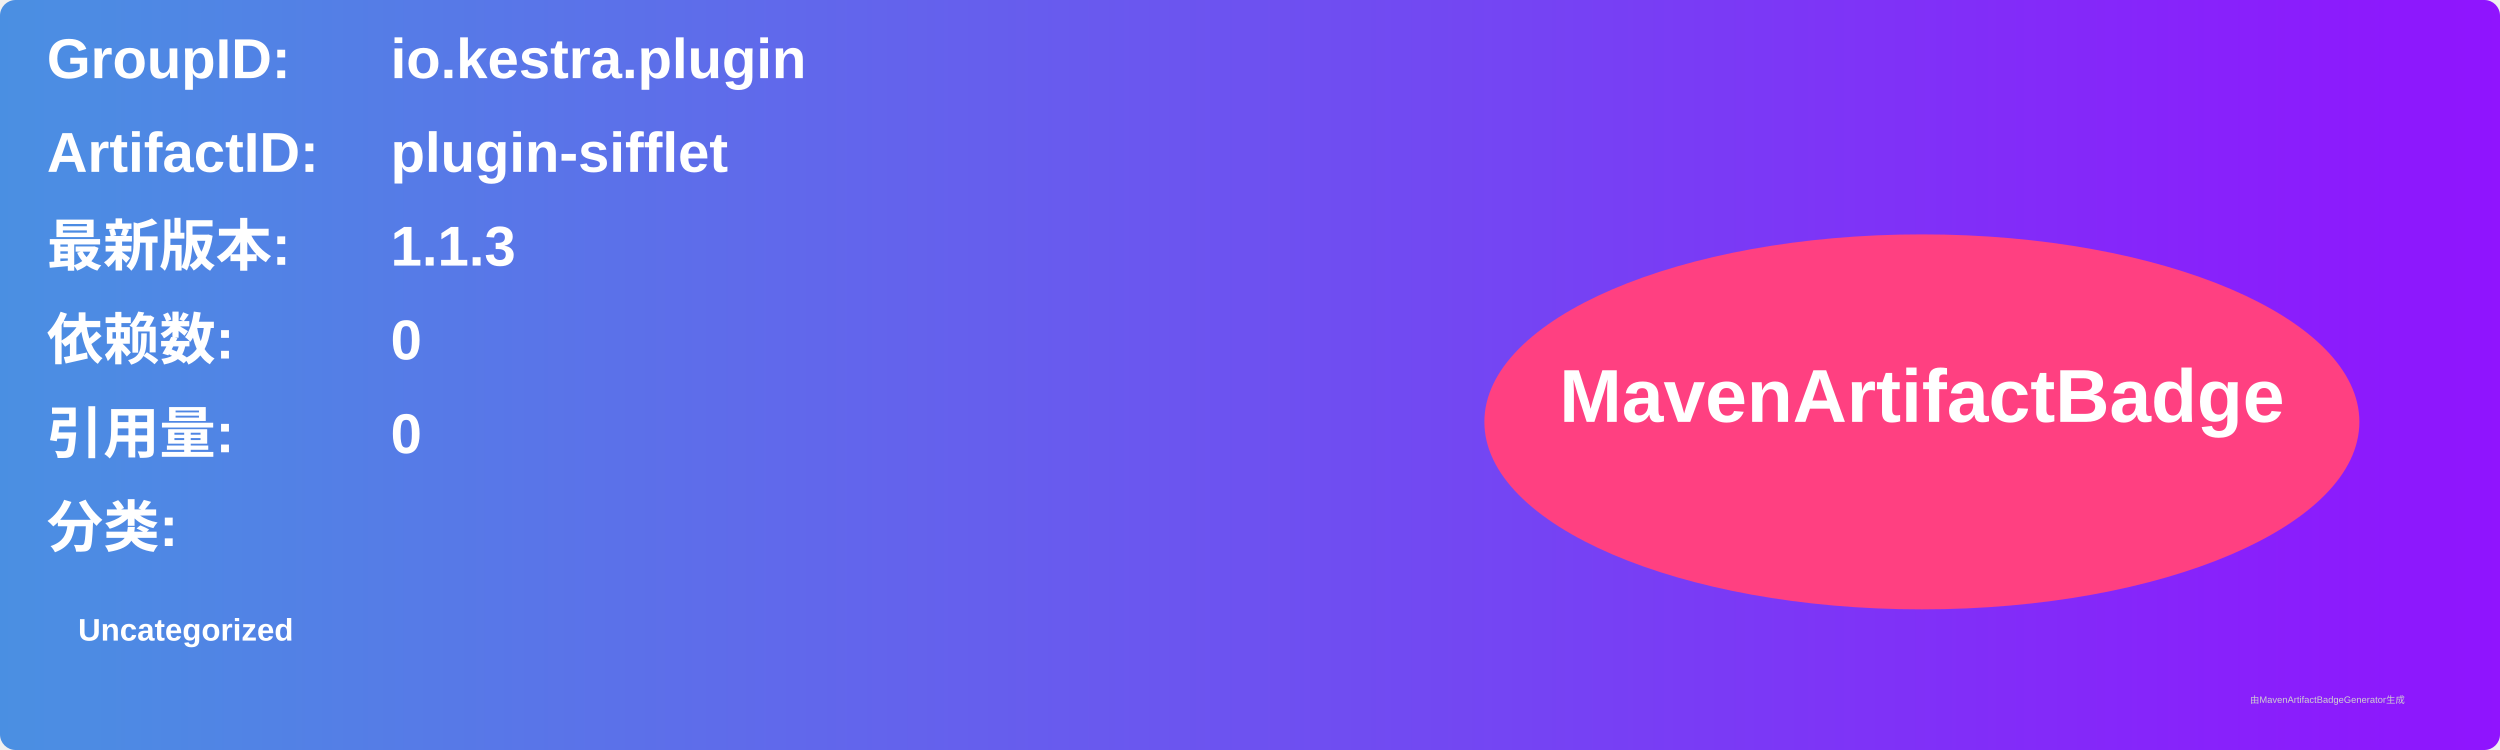
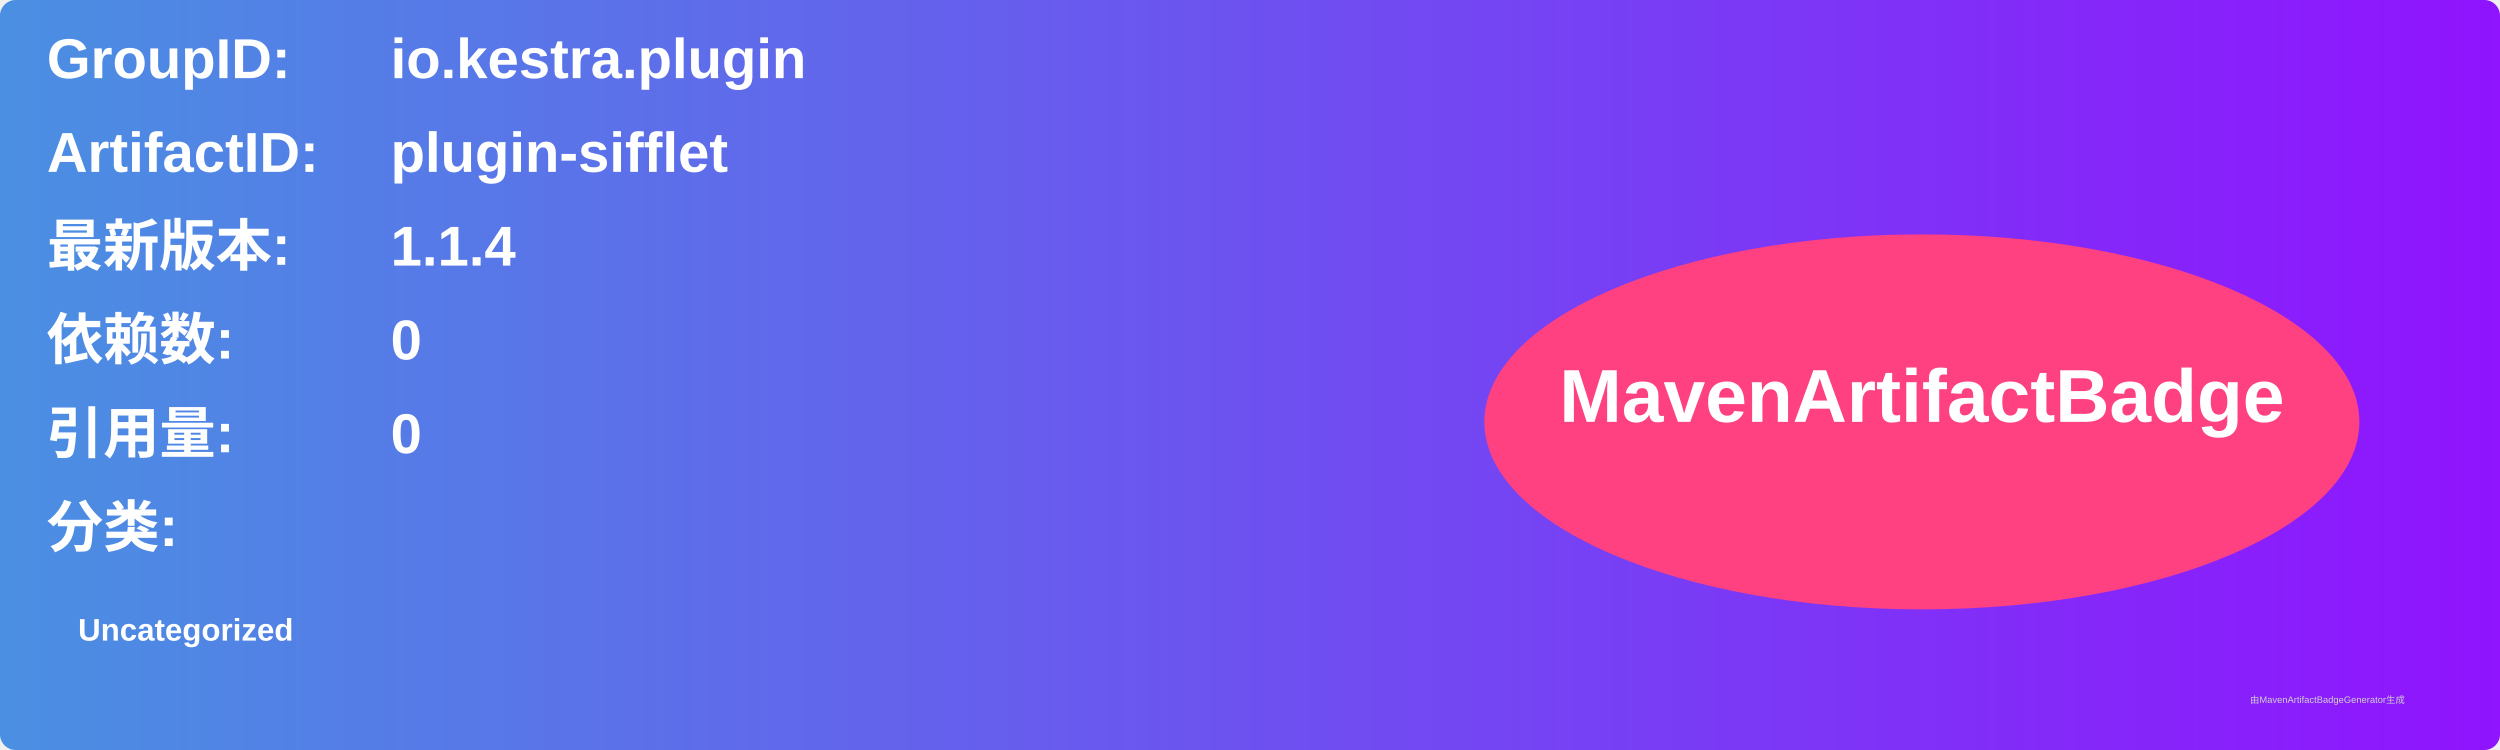
<svg xmlns="http://www.w3.org/2000/svg" width="800" height="240" viewBox="0 0 800 240">
  <linearGradient id="grad" x1="0%" y1="0%" x2="100%" y2="0%">
    <stop offset="0%" stop-color="#4a90e2" />
    <stop offset="100%" stop-color="#9013fe" />
  </linearGradient>
  <rect width="100%" height="100%" rx="5" ry="5" fill="url(#grad)" />
  <g transform="translate(15, 15)">
    <text x="0" y="10" font-family="Arial" font-size="18" fill="white" font-weight="bold" width="260">GroupID:</text>
    <text x="110" y="10" font-family="Arial" font-size="18" fill="white" font-weight="bold" width="460">io.kestra.plugin</text>
    <text x="0" y="40" font-family="Arial" font-size="18" fill="white" font-weight="bold" width="260">ArtifactID:</text>
    <text x="110" y="40" font-family="Arial" font-size="18" fill="white" font-weight="bold" width="460">plugin-sifflet</text>
    <text x="0" y="70" font-family="Arial" font-size="18" fill="white" font-weight="bold">最新版本:</text>
    <text x="110" y="70" font-family="Arial" font-size="18" fill="white" font-weight="bold">
-       <tspan font-weight="bold">1.1.3</tspan>
+       <tspan font-weight="bold">1.1.4</tspan>
    </text>
    <text x="0" y="100" font-family="Arial" font-size="18" fill="white" font-weight="bold">依赖数: </text>
    <text x="110" y="100" font-family="Arial" font-size="18" fill="white">
      <tspan font-weight="bold">0</tspan>
    </text>
    <text x="0" y="130" font-family="Arial" font-size="18" fill="white" font-weight="bold">引用量: </text>
    <text x="110" y="130" font-family="Arial" font-size="18" fill="white">
      <tspan font-weight="bold">0</tspan>
    </text>
    <text x="0" y="160" font-family="Arial" font-size="18" fill="white" font-weight="bold">分类:</text>
    <text x="10" y="190" font-family="Arial" font-size="10" fill="white">
      <tspan font-weight="bold">Uncategorized</tspan>
    </text>
    <ellipse cx="600" cy="120" rx="140" ry="60" fill="#ff4081" />
    <text x="600" y="120" text-anchor="middle" font-family="Arial" font-size="24" fill="white" font-weight="bold">MavenArtifactBadge</text>
  </g>
  <text x="720" y="225" font-family="Arial" font-size="3" fill="#d0d0d0">由MavenArtifactBadgeGenerator生成</text>
</svg>
